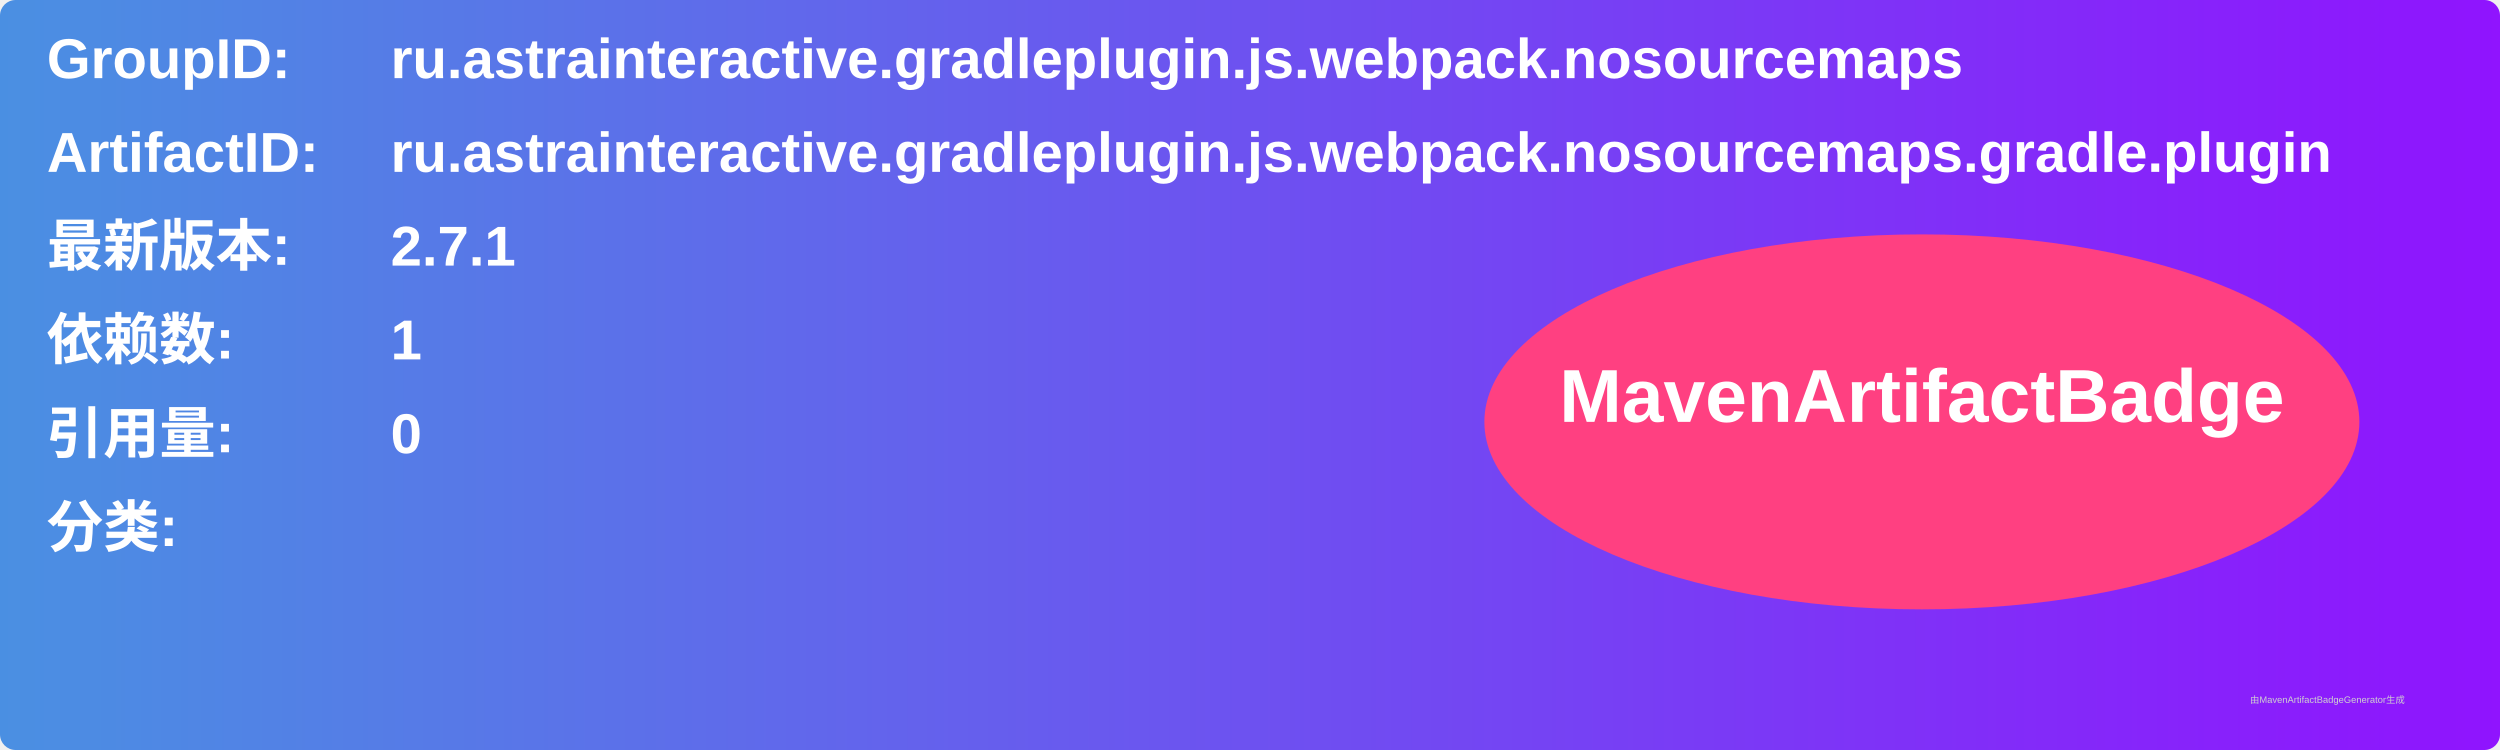
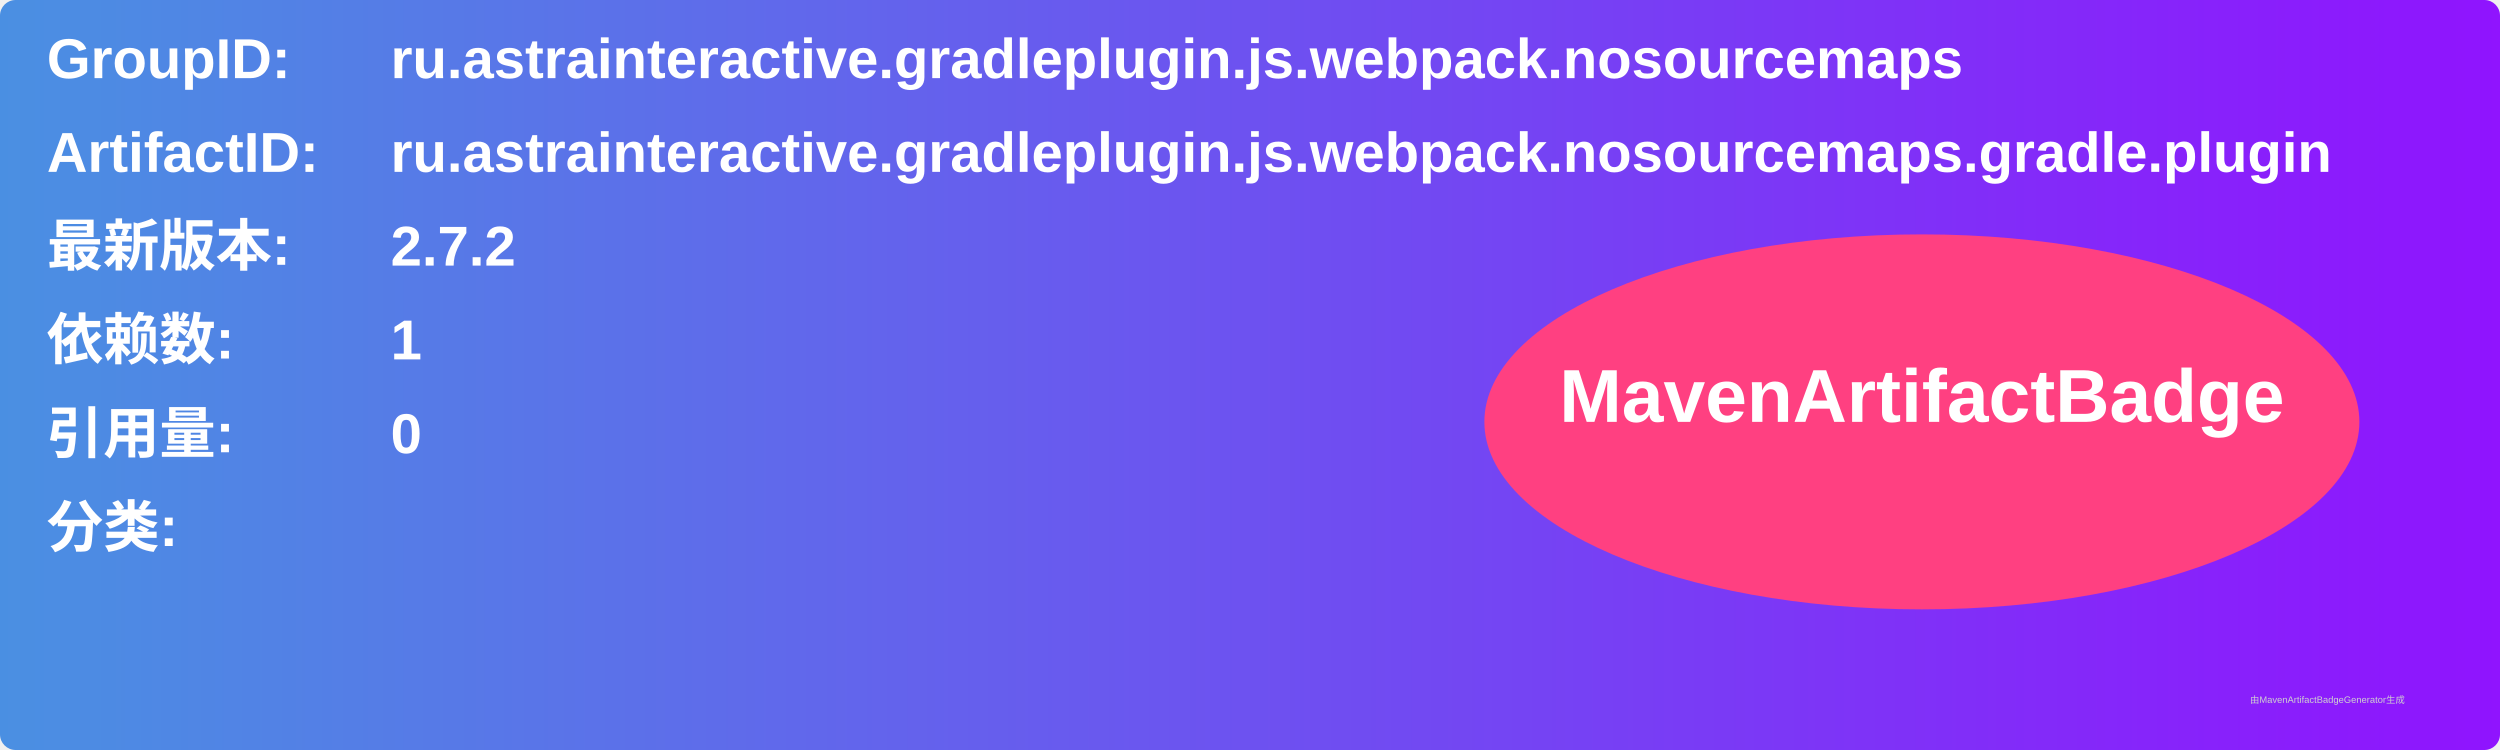
<svg xmlns="http://www.w3.org/2000/svg" width="800" height="240" viewBox="0 0 800 240">
  <linearGradient id="grad" x1="0%" y1="0%" x2="100%" y2="0%">
    <stop offset="0%" stop-color="#4a90e2" />
    <stop offset="100%" stop-color="#9013fe" />
  </linearGradient>
  <rect width="100%" height="100%" rx="5" ry="5" fill="url(#grad)" />
  <g transform="translate(15, 15)">
    <text x="0" y="10" font-family="Arial" font-size="18" fill="white" font-weight="bold" width="260">GroupID:</text>
    <text x="110" y="10" font-family="Arial" font-size="18" fill="white" font-weight="bold" width="460">ru.astrainteractive.gradleplugin.js.webpack.nosourcemaps</text>
    <text x="0" y="40" font-family="Arial" font-size="18" fill="white" font-weight="bold" width="260">ArtifactID:</text>
    <text x="110" y="40" font-family="Arial" font-size="18" fill="white" font-weight="bold" width="460">ru.astrainteractive.gradleplugin.js.webpack.nosourcemaps.gradle.plugin</text>
    <text x="0" y="70" font-family="Arial" font-size="18" fill="white" font-weight="bold">最新版本:</text>
    <text x="110" y="70" font-family="Arial" font-size="18" fill="white" font-weight="bold">
-       <tspan font-weight="bold">2.7.1</tspan>
+       <tspan font-weight="bold">2.7.2</tspan>
    </text>
    <text x="0" y="100" font-family="Arial" font-size="18" fill="white" font-weight="bold">依赖数: </text>
    <text x="110" y="100" font-family="Arial" font-size="18" fill="white">
      <tspan font-weight="bold">1</tspan>
    </text>
    <text x="0" y="130" font-family="Arial" font-size="18" fill="white" font-weight="bold">引用量: </text>
    <text x="110" y="130" font-family="Arial" font-size="18" fill="white">
      <tspan font-weight="bold">0</tspan>
    </text>
    <text x="0" y="160" font-family="Arial" font-size="18" fill="white" font-weight="bold">分类:</text>
    <text x="10" y="190" font-family="Arial" font-size="10" fill="white">
      <tspan font-weight="bold" />
    </text>
    <ellipse cx="600" cy="120" rx="140" ry="60" fill="#ff4081" />
    <text x="600" y="120" text-anchor="middle" font-family="Arial" font-size="24" fill="white" font-weight="bold">MavenArtifactBadge</text>
  </g>
  <text x="720" y="225" font-family="Arial" font-size="3" fill="#d0d0d0">由MavenArtifactBadgeGenerator生成</text>
</svg>
